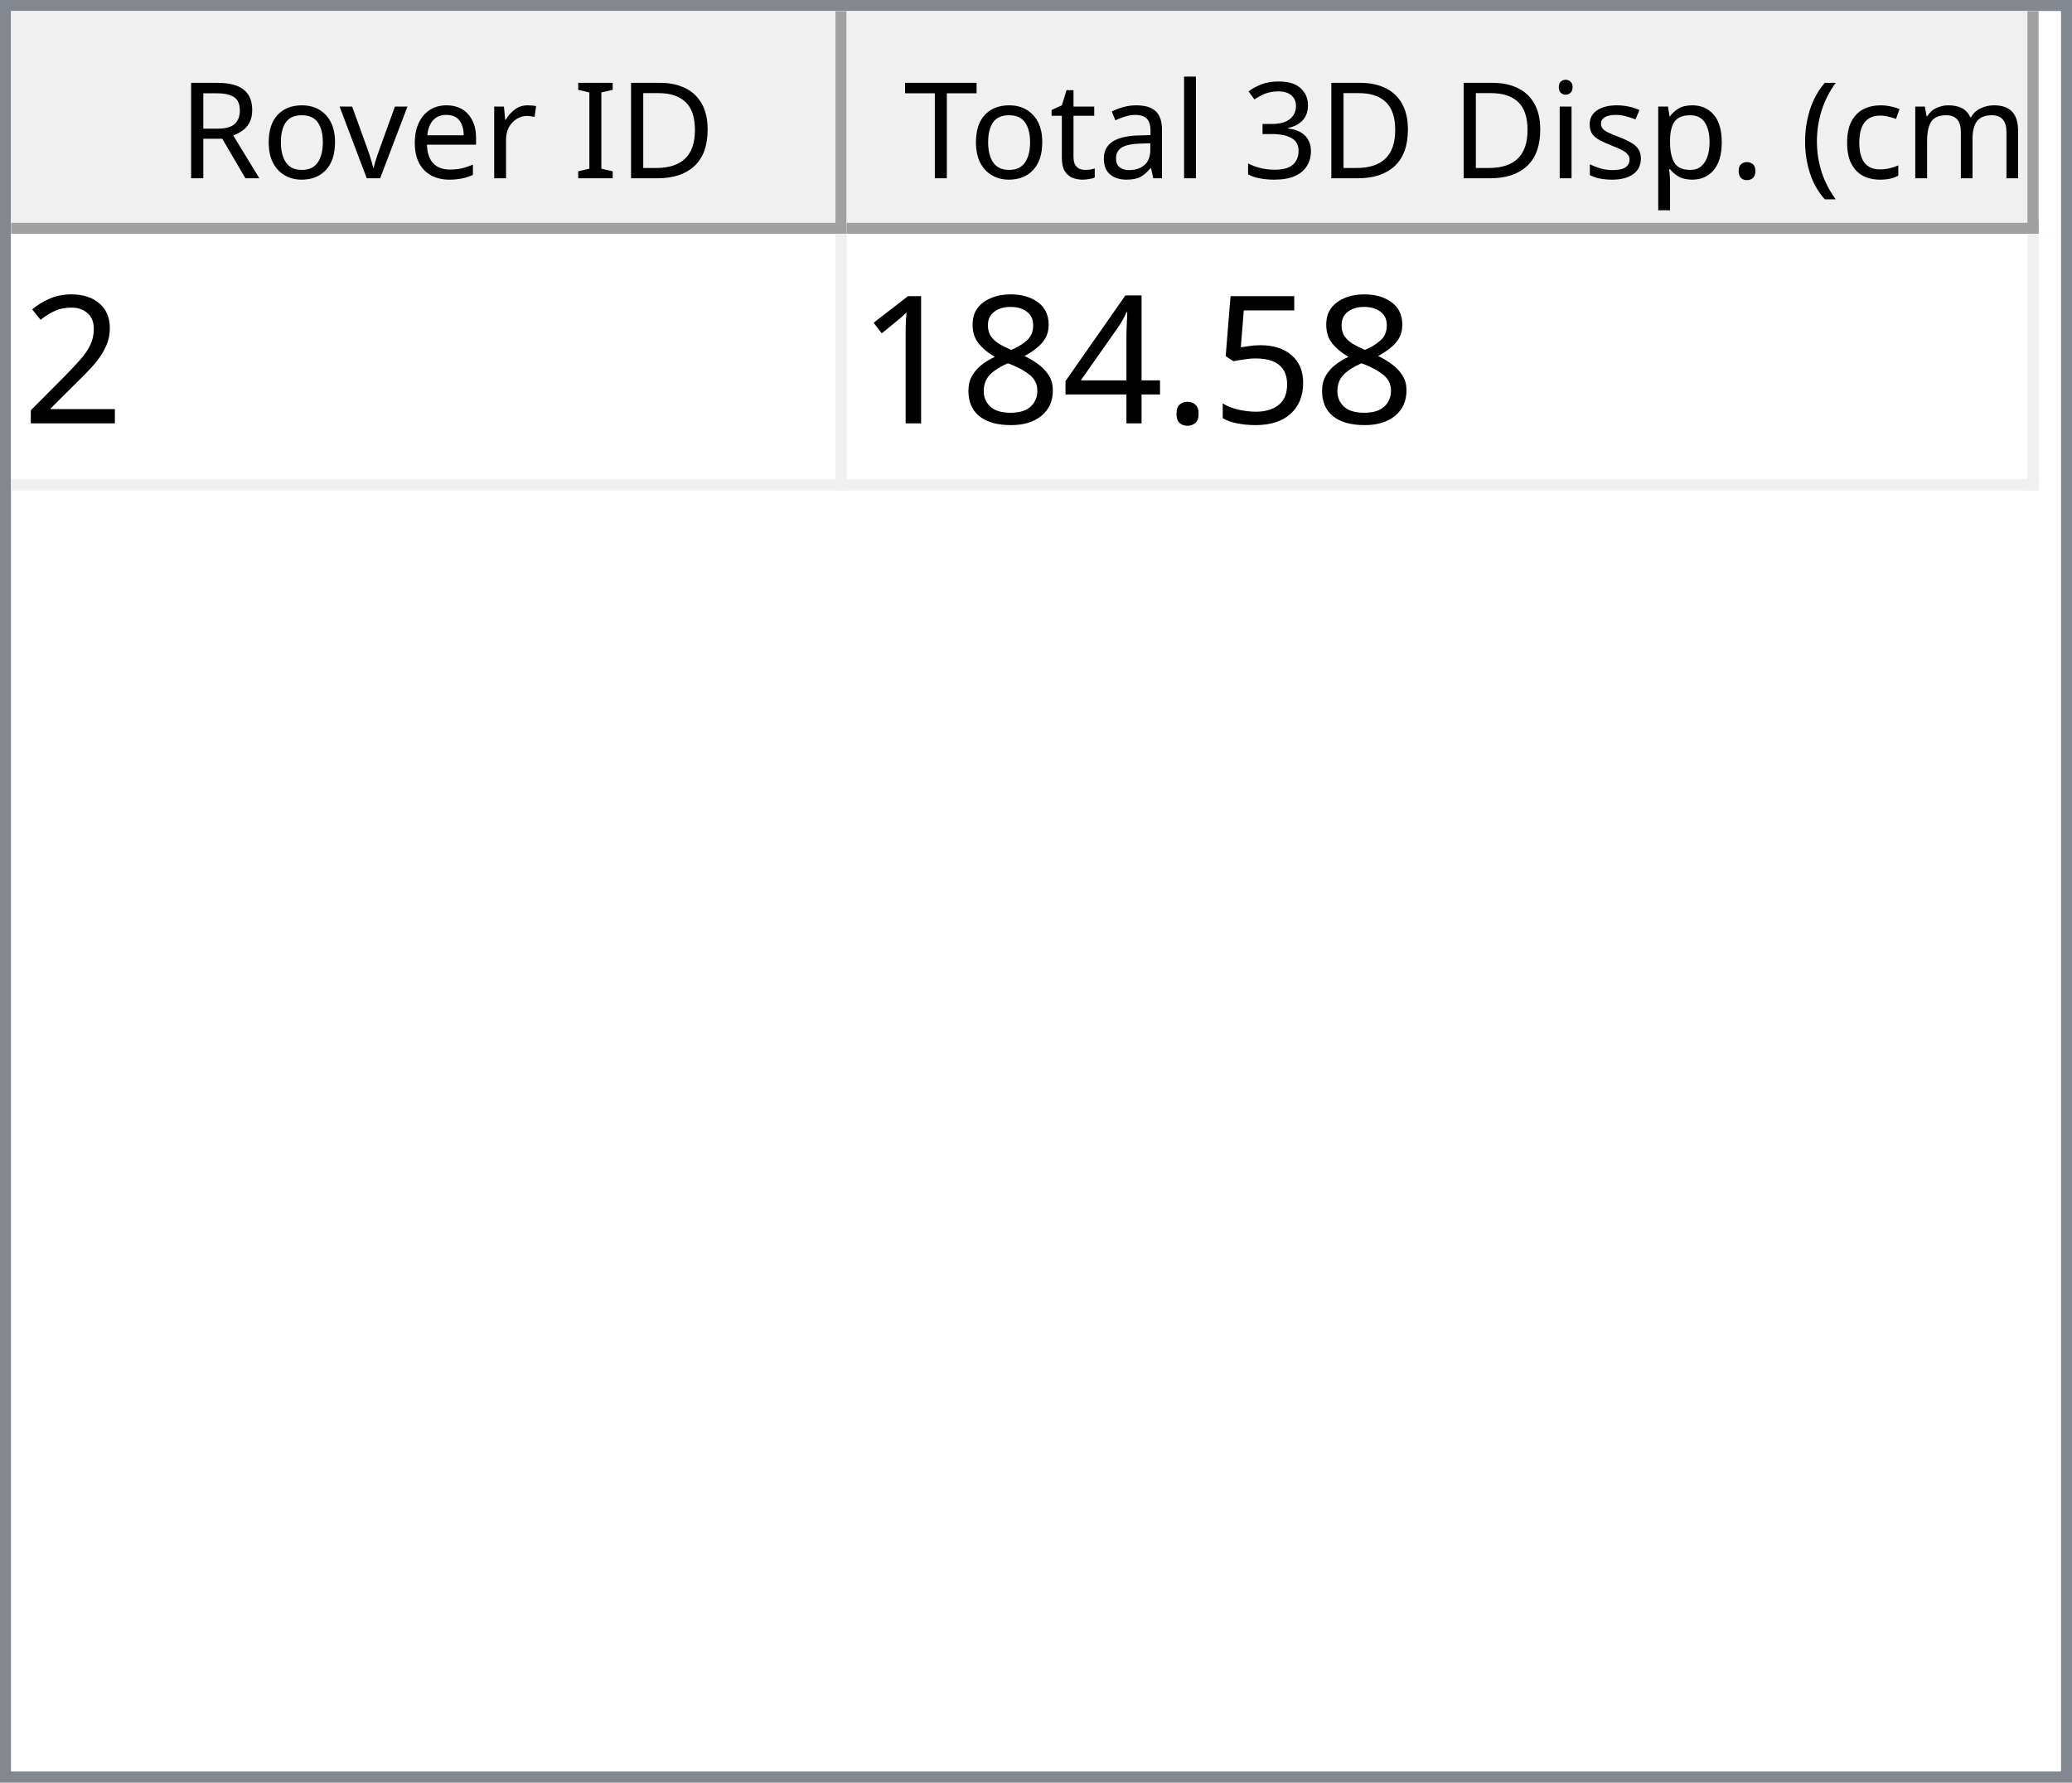
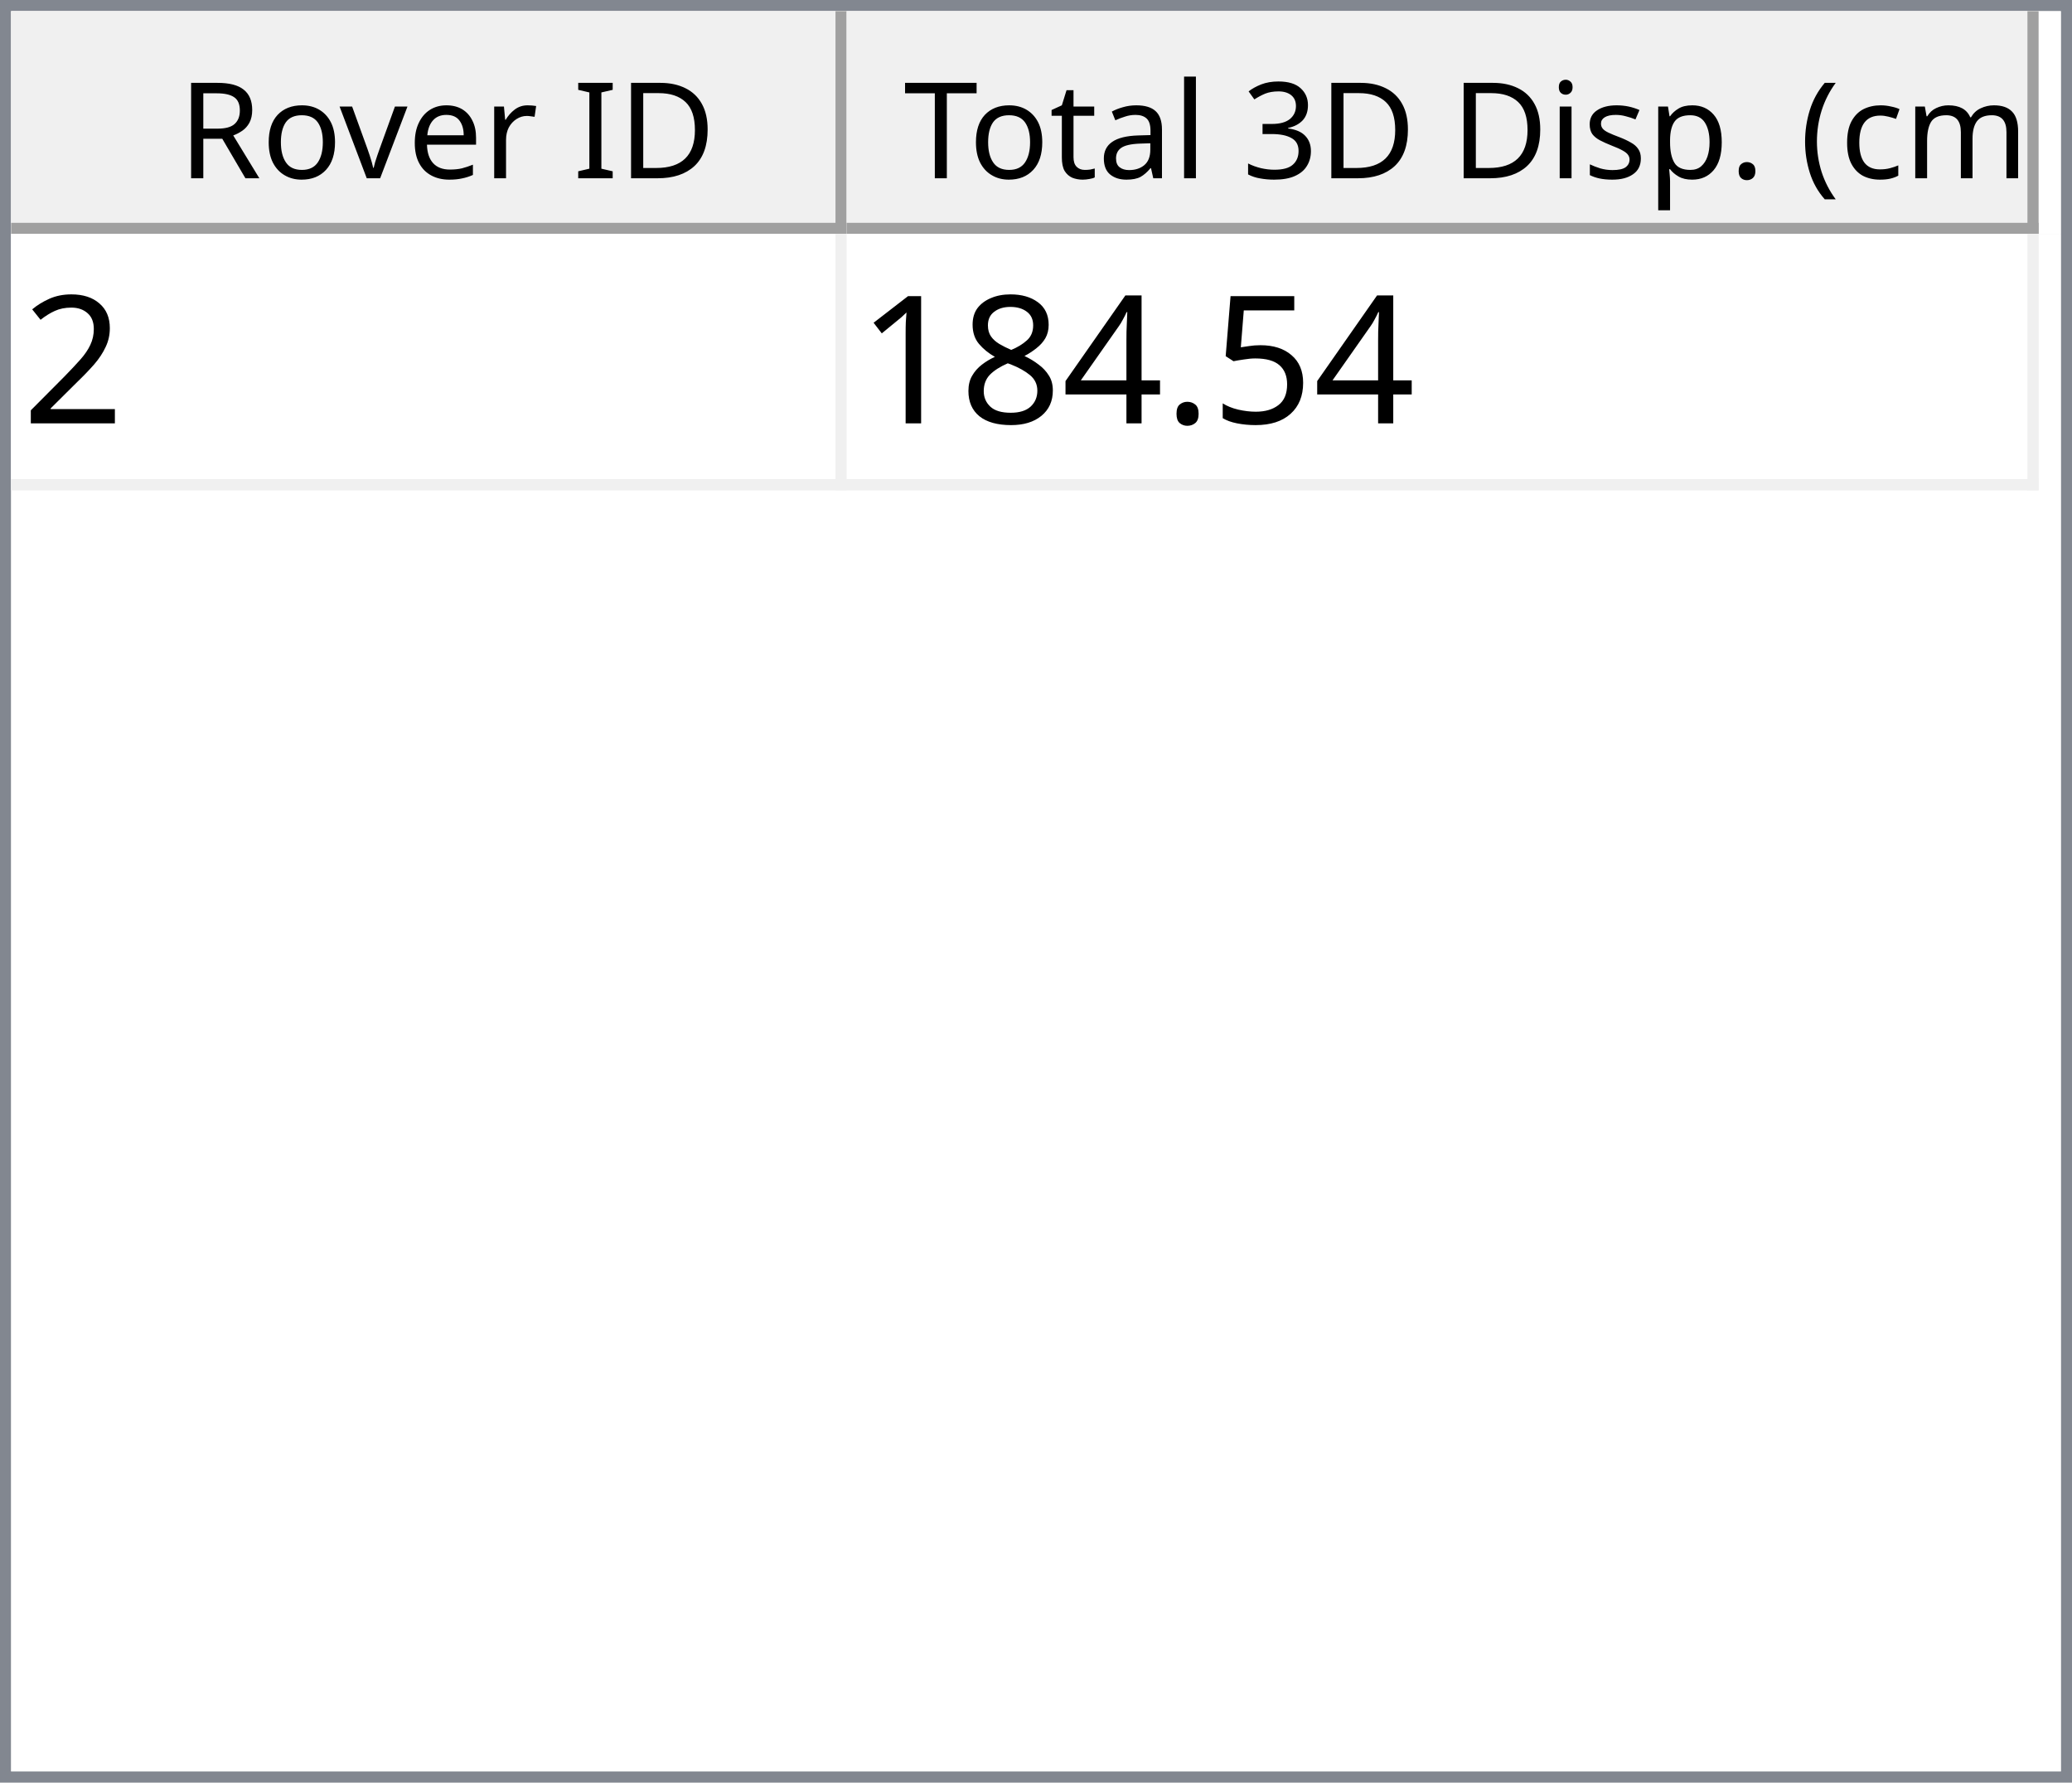
<svg xmlns="http://www.w3.org/2000/svg" style="fill-opacity:1; color-rendering:auto; color-interpolation:auto; text-rendering:auto; stroke:black; stroke-linecap:square; stroke-miterlimit:10; shape-rendering:auto; stroke-opacity:1; fill:black; stroke-dasharray:none; font-weight:normal; stroke-width:1; font-family:'Dialog'; font-style:normal; stroke-linejoin:miter; font-size:12px; stroke-dashoffset:0; image-rendering:auto;" width="186" height="160">
  <defs id="genericDefs" />
  <g>
    <defs id="defs1">
      <clipPath clipPathUnits="userSpaceOnUse" id="clipPath1">
        <path d="M0 0 L186 0 L186 160 L0 160 L0 0 Z" />
      </clipPath>
      <clipPath clipPathUnits="userSpaceOnUse" id="clipPath2">
        <path d="M0 0 L0 160 L186 160 L186 0 Z" />
      </clipPath>
      <clipPath clipPathUnits="userSpaceOnUse" id="clipPath3">
        <path d="M0 0 L0 20 L184 20 L184 0 Z" />
      </clipPath>
      <clipPath clipPathUnits="userSpaceOnUse" id="clipPath4">
        <path d="M0 0 L0 20 L75 20 L75 0 Z" />
      </clipPath>
      <clipPath clipPathUnits="userSpaceOnUse" id="clipPath5">
        <path d="M1 1 L1 19 L74 19 L74 1 Z" />
      </clipPath>
      <clipPath clipPathUnits="userSpaceOnUse" id="clipPath6">
        <path d="M0 0 L0 18 L73 18 L73 0 Z" />
      </clipPath>
      <clipPath clipPathUnits="userSpaceOnUse" id="clipPath7">
        <path d="M-0.5 -0.5 L-0.5 19.5 L74.5 19.5 L74.5 -0.5 Z" />
      </clipPath>
      <clipPath clipPathUnits="userSpaceOnUse" id="clipPath8">
        <path d="M0 0 L0 20 L107 20 L107 0 Z" />
      </clipPath>
      <clipPath clipPathUnits="userSpaceOnUse" id="clipPath9">
        <path d="M1 1 L1 19 L106 19 L106 1 Z" />
      </clipPath>
      <clipPath clipPathUnits="userSpaceOnUse" id="clipPath10">
        <path d="M0 0 L0 18 L105 18 L105 0 Z" />
      </clipPath>
      <clipPath clipPathUnits="userSpaceOnUse" id="clipPath11">
        <path d="M-0.5 -0.5 L-0.5 19.5 L106.5 19.5 L106.5 -0.5 Z" />
      </clipPath>
      <clipPath clipPathUnits="userSpaceOnUse" id="clipPath12">
        <path d="M0 0 L0 138 L184 138 L184 0 Z" />
      </clipPath>
      <clipPath clipPathUnits="userSpaceOnUse" id="clipPath13">
        <path d="M0 0 L0 23 L182 23 L182 0 Z" />
      </clipPath>
      <clipPath clipPathUnits="userSpaceOnUse" id="clipPath14">
        <path d="M-0.5 -0.5 L-0.5 22.5 L181.5 22.5 L181.5 -0.5 Z" />
      </clipPath>
      <clipPath clipPathUnits="userSpaceOnUse" id="clipPath15">
        <path d="M0 0 L0 22 L74 22 L74 0 Z" />
      </clipPath>
      <clipPath clipPathUnits="userSpaceOnUse" id="clipPath16">
        <path d="M0 0 L0 22 L106 22 L106 0 Z" />
      </clipPath>
      <font horiz-adv-x="64.551" id="font1">
        <font-face ascent="107.91" descent="25.098" units-per-em="100" style="font-style:normal; font-family:Segoe UI; font-weight:normal;" />
        <missing-glyph horiz-adv-x="64.551" d="M8.109 0 L8.109 68.266 L56.453 68.266 L56.453 0 L8.109 0 ZM15.328 7.234 L49.219 7.234 L49.219 61.031 L15.328 61.031 L15.328 7.234 Z" />
        <glyph unicode="D" horiz-adv-x="70.117" d="M9.188 0 L9.188 70.016 L28.516 70.016 Q65.531 70.016 65.531 35.891 Q65.531 19.672 55.25 9.836 Q44.969 0 27.734 0 L9.188 0 ZM17.391 62.594 L17.391 7.422 L27.828 7.422 Q41.609 7.422 49.273 14.797 Q56.938 22.172 56.938 35.688 Q56.938 62.594 28.328 62.594 L17.391 62.594 Z" />
        <glyph unicode="I" horiz-adv-x="26.611" d="M17.391 0 L9.188 0 L9.188 70.016 L17.391 70.016 L17.391 0 Z" />
        <glyph unicode=" " horiz-adv-x="27.393" d="" />
        <glyph unicode="r" horiz-adv-x="34.766" d="M34.188 41.891 Q32.078 43.5 28.125 43.5 Q23 43.5 19.555 38.672 Q16.109 33.844 16.109 25.484 L16.109 0 L8.109 0 L8.109 50 L16.109 50 L16.109 39.703 L16.312 39.703 Q18.016 44.969 21.531 47.922 Q25.047 50.875 29.391 50.875 Q32.516 50.875 34.188 50.203 L34.188 41.891 Z" />
        <glyph unicode="e" horiz-adv-x="52.295" d="M48.297 23 L12.984 23 Q13.188 14.656 17.484 10.109 Q21.781 5.562 29.297 5.562 Q37.75 5.562 44.828 11.141 L44.828 3.609 Q38.234 -1.172 27.391 -1.172 Q16.797 -1.172 10.742 5.641 Q4.688 12.453 4.688 24.812 Q4.688 36.469 11.305 43.82 Q17.922 51.172 27.734 51.172 Q37.547 51.172 42.922 44.828 Q48.297 38.484 48.297 27.203 L48.297 23 ZM40.094 29.781 Q40.047 36.719 36.75 40.578 Q33.453 44.438 27.594 44.438 Q21.922 44.438 17.969 40.383 Q14.016 36.328 13.094 29.781 L40.094 29.781 Z" />
        <glyph unicode="v" horiz-adv-x="47.9" d="M47.406 50 L27.484 0 L19.625 0 L0.688 50 L9.469 50 L22.172 13.672 Q23.578 9.672 23.922 6.688 L24.125 6.688 Q24.609 10.453 25.688 13.484 L38.969 50 L47.406 50 Z" />
        <glyph unicode="o" horiz-adv-x="58.594" d="M29 -1.172 Q17.922 -1.172 11.305 5.836 Q4.688 12.844 4.688 24.422 Q4.688 37.016 11.57 44.094 Q18.453 51.172 30.172 51.172 Q41.359 51.172 47.633 44.289 Q53.906 37.406 53.906 25.203 Q53.906 13.234 47.141 6.031 Q40.375 -1.172 29 -1.172 ZM29.594 44.438 Q21.875 44.438 17.383 39.188 Q12.891 33.938 12.891 24.703 Q12.891 15.828 17.43 10.695 Q21.969 5.562 29.594 5.562 Q37.359 5.562 41.531 10.594 Q45.703 15.625 45.703 24.906 Q45.703 34.281 41.531 39.359 Q37.359 44.438 29.594 44.438 Z" />
        <glyph unicode="R" horiz-adv-x="59.814" d="M59.375 0 L49.609 0 L37.891 19.625 Q36.281 22.359 34.766 24.289 Q33.25 26.219 31.664 27.438 Q30.078 28.656 28.25 29.219 Q26.422 29.781 24.125 29.781 L17.391 29.781 L17.391 0 L9.188 0 L9.188 70.016 L30.078 70.016 Q34.672 70.016 38.555 68.867 Q42.438 67.719 45.289 65.375 Q48.141 63.031 49.758 59.547 Q51.375 56.062 51.375 51.375 Q51.375 47.703 50.273 44.656 Q49.172 41.609 47.148 39.211 Q45.125 36.812 42.266 35.133 Q39.406 33.453 35.844 32.516 L35.844 32.328 Q37.594 31.547 38.891 30.547 Q40.188 29.547 41.359 28.18 Q42.531 26.812 43.68 25.078 Q44.828 23.344 46.234 21.047 L59.375 0 ZM17.391 62.594 L17.391 37.203 L28.516 37.203 Q31.594 37.203 34.203 38.133 Q36.812 39.062 38.719 40.797 Q40.625 42.531 41.703 45.047 Q42.781 47.562 42.781 50.688 Q42.781 56.297 39.141 59.445 Q35.5 62.594 28.609 62.594 L17.391 62.594 Z" />
        <glyph unicode=")" horiz-adv-x="30.176" d="M8.297 -15.922 L1.172 -15.922 Q16.406 2.344 16.406 26.812 Q16.406 51.469 1.078 70.016 L8.297 70.016 Q23.531 52.156 23.531 26.703 Q23.531 1.375 8.297 -15.922 Z" />
        <glyph unicode="m" horiz-adv-x="86.133" d="M79.109 0 L71.094 0 L71.094 28.719 Q71.094 37.016 68.531 40.727 Q65.969 44.438 59.906 44.438 Q54.781 44.438 51.195 39.75 Q47.609 35.062 47.609 28.516 L47.609 0 L39.594 0 L39.594 29.688 Q39.594 44.438 28.219 44.438 Q22.953 44.438 19.531 40.016 Q16.109 35.594 16.109 28.516 L16.109 0 L8.109 0 L8.109 50 L16.109 50 L16.109 42.094 L16.312 42.094 Q21.625 51.172 31.844 51.172 Q36.969 51.172 40.773 48.312 Q44.578 45.453 46 40.828 Q51.562 51.172 62.594 51.172 Q79.109 51.172 79.109 30.812 L79.109 0 Z" />
        <glyph unicode="c" horiz-adv-x="46.191" d="M42.188 2.297 Q36.422 -1.172 28.516 -1.172 Q17.828 -1.172 11.258 5.789 Q4.688 12.75 4.688 23.828 Q4.688 36.188 11.766 43.68 Q18.844 51.172 30.672 51.172 Q37.25 51.172 42.281 48.734 L42.281 40.531 Q36.719 44.438 30.375 44.438 Q22.703 44.438 17.797 38.945 Q12.891 33.453 12.891 24.516 Q12.891 15.719 17.508 10.641 Q22.125 5.562 29.891 5.562 Q36.422 5.562 42.188 9.906 L42.188 2.297 Z" />
        <glyph unicode="(" horiz-adv-x="30.176" d="M29.109 -15.922 L21.969 -15.922 Q6.844 1.375 6.844 26.703 Q6.844 52.156 21.969 70.016 L29.203 70.016 Q13.875 51.469 13.875 26.812 Q13.875 2.344 29.109 -15.922 Z" />
        <glyph unicode="." horiz-adv-x="21.68" d="M10.891 -1.078 Q8.641 -1.078 7.055 0.539 Q5.469 2.156 5.469 4.391 Q5.469 6.641 7.055 8.273 Q8.641 9.906 10.891 9.906 Q13.188 9.906 14.797 8.273 Q16.406 6.641 16.406 4.391 Q16.406 2.156 14.797 0.539 Q13.188 -1.078 10.891 -1.078 Z" />
        <glyph unicode="p" horiz-adv-x="58.789" d="M16.312 7.234 L16.109 7.234 L16.109 -23 L8.109 -23 L8.109 50 L16.109 50 L16.109 41.219 L16.312 41.219 Q22.219 51.172 33.594 51.172 Q43.266 51.172 48.688 44.461 Q54.109 37.75 54.109 26.469 Q54.109 13.922 48 6.375 Q41.891 -1.172 31.297 -1.172 Q21.578 -1.172 16.312 7.234 ZM16.109 27.391 L16.109 20.406 Q16.109 14.203 20.141 9.883 Q24.172 5.562 30.375 5.562 Q37.641 5.562 41.773 11.133 Q45.906 16.703 45.906 26.609 Q45.906 34.969 42.047 39.703 Q38.188 44.438 31.594 44.438 Q24.609 44.438 20.359 39.578 Q16.109 34.719 16.109 27.391 Z" />
        <glyph unicode="s" horiz-adv-x="42.432" d="M5.078 1.812 L5.078 10.406 Q11.625 5.562 19.484 5.562 Q30.031 5.562 30.031 12.594 Q30.031 14.594 29.125 15.992 Q28.219 17.391 26.68 18.461 Q25.141 19.531 23.07 20.383 Q21 21.234 18.609 22.172 Q15.281 23.484 12.766 24.828 Q10.25 26.172 8.57 27.859 Q6.891 29.547 6.031 31.695 Q5.172 33.844 5.172 36.719 Q5.172 40.234 6.789 42.945 Q8.406 45.656 11.086 47.484 Q13.766 49.312 17.211 50.242 Q20.656 51.172 24.312 51.172 Q30.812 51.172 35.938 48.922 L35.938 40.828 Q30.422 44.438 23.25 44.438 Q21 44.438 19.195 43.922 Q17.391 43.406 16.094 42.477 Q14.797 41.547 14.086 40.258 Q13.375 38.969 13.375 37.406 Q13.375 35.453 14.086 34.133 Q14.797 32.812 16.164 31.789 Q17.531 30.766 19.484 29.938 Q21.438 29.109 23.922 28.125 Q27.25 26.859 29.883 25.516 Q32.516 24.172 34.375 22.484 Q36.234 20.797 37.234 18.602 Q38.234 16.406 38.234 13.375 Q38.234 9.672 36.602 6.938 Q34.969 4.203 32.234 2.398 Q29.5 0.594 25.93 -0.289 Q22.359 -1.172 18.453 -1.172 Q10.75 -1.172 5.078 1.812 Z" />
        <glyph unicode="i" horiz-adv-x="24.219" d="M12.203 62.703 Q10.062 62.703 8.547 64.164 Q7.031 65.625 7.031 67.875 Q7.031 70.125 8.547 71.609 Q10.062 73.094 12.203 73.094 Q14.406 73.094 15.945 71.609 Q17.484 70.125 17.484 67.875 Q17.484 65.719 15.945 64.211 Q14.406 62.703 12.203 62.703 ZM16.109 0 L8.109 0 L8.109 50 L16.109 50 L16.109 0 Z" />
        <glyph unicode="3" horiz-adv-x="53.906" d="M46.531 19.828 Q46.531 15.094 44.75 11.211 Q42.969 7.328 39.719 4.57 Q36.469 1.812 31.93 0.297 Q27.391 -1.219 21.922 -1.219 Q11.922 -1.219 6 2.594 L6 11.188 Q13.094 5.609 22.219 5.609 Q25.875 5.609 28.828 6.539 Q31.781 7.469 33.906 9.227 Q36.031 10.984 37.18 13.477 Q38.328 15.969 38.328 19.094 Q38.328 32.812 18.797 32.812 L12.984 32.812 L12.984 39.594 L18.5 39.594 Q35.797 39.594 35.797 52.484 Q35.797 64.406 22.609 64.406 Q15.188 64.406 8.688 59.422 L8.688 67.188 Q15.375 71.188 24.609 71.188 Q29 71.188 32.57 69.969 Q36.141 68.75 38.68 66.555 Q41.219 64.359 42.609 61.281 Q44 58.203 44 54.5 Q44 40.672 30.031 36.719 L30.031 36.531 Q33.594 36.141 36.625 34.797 Q39.656 33.453 41.852 31.305 Q44.047 29.156 45.289 26.25 Q46.531 23.344 46.531 19.828 Z" />
        <glyph unicode="l" horiz-adv-x="24.219" d="M16.109 0 L8.109 0 L8.109 74.031 L16.109 74.031 L16.109 0 Z" />
        <glyph unicode="a" horiz-adv-x="50.879" d="M43.891 0 L35.891 0 L35.891 7.812 L35.688 7.812 Q30.469 -1.172 20.312 -1.172 Q12.844 -1.172 8.617 2.781 Q4.391 6.734 4.391 13.281 Q4.391 27.297 20.906 29.594 L35.891 31.688 Q35.891 44.438 25.594 44.438 Q16.547 44.438 9.281 38.281 L9.281 46.484 Q16.656 51.172 26.266 51.172 Q43.891 51.172 43.891 32.516 L43.891 0 ZM35.891 25.297 L23.828 23.641 Q18.266 22.859 15.43 20.875 Q12.594 18.891 12.594 13.875 Q12.594 10.203 15.211 7.883 Q17.828 5.562 22.172 5.562 Q28.125 5.562 32.008 9.742 Q35.891 13.922 35.891 20.312 L35.891 25.297 Z" />
        <glyph unicode="t" horiz-adv-x="33.887" d="M31.297 0.484 Q28.469 -1.078 23.828 -1.078 Q10.688 -1.078 10.688 13.578 L10.688 43.172 L2.094 43.172 L2.094 50 L10.688 50 L10.688 62.203 L18.703 64.797 L18.703 50 L31.297 50 L31.297 43.172 L18.703 43.172 L18.703 14.984 Q18.703 9.969 20.414 7.82 Q22.125 5.672 26.078 5.672 Q29.109 5.672 31.297 7.328 L31.297 0.484 Z" />
        <glyph unicode="T" horiz-adv-x="52.393" d="M50.594 62.594 L30.375 62.594 L30.375 0 L22.172 0 L22.172 62.594 L2 62.594 L2 70.016 L50.594 70.016 L50.594 62.594 Z" />
      </font>
      <font horiz-adv-x="75.0" id="font2">
        <font-face ascent="100.537" descent="21.973" units-per-em="100" style="font-style:normal; font-family:sans-serif; font-weight:normal;" />
        <missing-glyph horiz-adv-x="75.0" d="M12.5 0 L12.5 62.5 L62.5 62.5 L62.5 0 L12.5 0 ZM14.062 1.562 L60.938 1.562 L60.938 60.938 L14.062 60.938 L14.062 1.562 Z" />
        <glyph unicode="2" horiz-adv-x="55.615" d="M50.344 8.453 L50.344 0 L3.031 0 Q2.938 3.172 4.047 6.109 Q5.859 10.938 9.836 15.625 Q13.812 20.312 21.344 26.469 Q33.016 36.031 37.117 41.625 Q41.219 47.219 41.219 52.203 Q41.219 57.422 37.477 61.008 Q33.734 64.594 27.734 64.594 Q21.391 64.594 17.578 60.789 Q13.766 56.984 13.719 50.25 L4.688 51.172 Q5.609 61.281 11.664 66.578 Q17.719 71.875 27.938 71.875 Q38.234 71.875 44.242 66.164 Q50.25 60.453 50.25 52 Q50.25 47.703 48.492 43.555 Q46.734 39.406 42.656 34.812 Q38.578 30.219 29.109 22.219 Q21.188 15.578 18.945 13.211 Q16.703 10.844 15.234 8.453 L50.344 8.453 Z" />
        <glyph unicode="5" horiz-adv-x="55.615" d="M4.156 18.75 L13.375 19.531 Q14.406 12.797 18.141 9.398 Q21.875 6 27.156 6 Q33.5 6 37.891 10.789 Q42.281 15.578 42.281 23.484 Q42.281 31 38.062 35.352 Q33.844 39.703 27 39.703 Q22.75 39.703 19.336 37.773 Q15.922 35.844 13.969 32.766 L5.719 33.844 L12.641 70.609 L48.25 70.609 L48.25 62.203 L19.672 62.203 L15.828 42.969 Q22.266 47.469 29.344 47.469 Q38.719 47.469 45.164 40.969 Q51.609 34.469 51.609 24.266 Q51.609 14.547 45.953 7.469 Q39.062 -1.219 27.156 -1.219 Q17.391 -1.219 11.211 4.25 Q5.031 9.719 4.156 18.75 Z" />
        <glyph unicode="." horiz-adv-x="27.783" d="M9.078 0 L9.078 10.016 L19.094 10.016 L19.094 0 L9.078 0 Z" />
        <glyph unicode="4" horiz-adv-x="55.615" d="M32.328 0 L32.328 17.141 L1.266 17.141 L1.266 25.203 L33.938 71.578 L41.109 71.578 L41.109 25.203 L50.781 25.203 L50.781 17.141 L41.109 17.141 L41.109 0 L32.328 0 ZM32.328 25.203 L32.328 57.469 L9.906 25.203 L32.328 25.203 Z" />
        <glyph unicode="8" horiz-adv-x="55.615" d="M17.672 38.812 Q12.203 40.828 9.57 44.539 Q6.938 48.25 6.938 53.422 Q6.938 61.234 12.555 66.555 Q18.172 71.875 27.484 71.875 Q36.859 71.875 42.578 66.43 Q48.297 60.984 48.297 53.172 Q48.297 48.188 45.68 44.508 Q43.062 40.828 37.75 38.812 Q44.344 36.672 47.781 31.883 Q51.219 27.094 51.219 20.453 Q51.219 11.281 44.727 5.031 Q38.234 -1.219 27.641 -1.219 Q17.047 -1.219 10.547 5.055 Q4.047 11.328 4.047 20.703 Q4.047 27.688 7.594 32.398 Q11.141 37.109 17.672 38.812 ZM15.922 53.719 Q15.922 48.641 19.195 45.414 Q22.469 42.188 27.688 42.188 Q32.766 42.188 36.016 45.383 Q39.266 48.578 39.266 53.219 Q39.266 58.062 35.914 61.359 Q32.562 64.656 27.594 64.656 Q22.562 64.656 19.242 61.43 Q15.922 58.203 15.922 53.719 ZM13.094 20.656 Q13.094 16.891 14.875 13.375 Q16.656 9.859 20.172 7.93 Q23.688 6 27.734 6 Q34.031 6 38.133 10.055 Q42.234 14.109 42.234 20.359 Q42.234 26.703 38.016 30.859 Q33.797 35.016 27.438 35.016 Q21.234 35.016 17.164 30.914 Q13.094 26.812 13.094 20.656 Z" />
        <glyph unicode="1" horiz-adv-x="55.615" d="M37.25 0 L28.469 0 L28.469 56 Q25.297 52.984 20.141 49.953 Q14.984 46.922 10.891 45.406 L10.891 53.906 Q18.266 57.375 23.781 62.305 Q29.297 67.234 31.594 71.875 L37.25 71.875 L37.25 0 Z" />
      </font>
    </defs>
    <g style="fill:white; stroke:white;">
      <rect x="0" y="0" width="186" style="clip-path:url(#clipPath1); stroke:none;" height="160" />
    </g>
    <g style="fill:white; text-rendering:optimizeSpeed; color-rendering:optimizeSpeed; image-rendering:optimizeSpeed; shape-rendering:crispEdges; stroke:white; color-interpolation:sRGB;">
      <rect x="0" width="186" height="160" y="0" style="stroke:none;" />
      <path style="stroke:none;" d="M0 160 L186 160 L186 0 L0 0 Z" />
    </g>
    <g style="fill:rgb(240,240,240); font-family:'Segoe UI'; stroke:rgb(240,240,240);">
      <rect x="0" y="0" width="186" style="clip-path:url(#clipPath2); stroke:none;" height="160" />
    </g>
    <g style="fill:rgb(130,135,144); font-family:'Segoe UI'; stroke:rgb(130,135,144);">
      <path d="M0 0 L186 0 L186 160 L0 160 L0 0 ZM1 1 L185 1 L185 159 L1 159 L1 1 Z" style="fill-rule:evenodd; clip-path:url(#clipPath2); stroke:none;" />
    </g>
    <g style="fill:white; font-family:'Segoe UI'; stroke:white;" transform="translate(1,1)">
      <rect x="0" y="0" width="184" style="clip-path:url(#clipPath3); stroke:none;" height="20" />
    </g>
    <g style="fill:rgb(240,240,240); font-family:'Segoe UI'; stroke:rgb(240,240,240);" transform="translate(1,1)">
      <rect x="0" y="0" width="75" style="clip-path:url(#clipPath4); stroke:none;" height="20" />
    </g>
    <g style="font-family:'Segoe UI';" transform="translate(2,2)">
      <text x="14" xml:space="preserve" y="14" style="clip-path:url(#clipPath6); stroke:none;">Rover ID</text>
    </g>
    <g style="fill:rgb(160,160,160); font-family:'Segoe UI'; stroke:rgb(160,160,160); stroke-linejoin:bevel;" transform="translate(1.5,1.5)">
      <line x1="74" x2="74" y1="0" style="fill:none; clip-path:url(#clipPath7);" y2="19" />
    </g>
    <g style="fill:rgb(160,160,160); font-family:'Segoe UI'; stroke:rgb(160,160,160); stroke-linejoin:bevel;" transform="matrix(1,0,0,1,1,1) translate(0.5,0.5)">
      <line x1="0" x2="74" y1="19" style="fill:none; clip-path:url(#clipPath7);" y2="19" />
    </g>
    <g style="fill:rgb(240,240,240); font-family:'Segoe UI'; stroke:rgb(240,240,240);" transform="translate(76,1)">
      <rect x="0" y="0" width="107" style="clip-path:url(#clipPath8); stroke:none;" height="20" />
    </g>
    <g style="font-family:'Segoe UI';" transform="translate(77,2)">
      <text x="1" xml:space="preserve" y="14" style="clip-path:url(#clipPath10); stroke:none;"> Total 3D Disp. (cm)</text>
    </g>
    <g style="fill:rgb(160,160,160); font-family:'Segoe UI'; stroke:rgb(160,160,160); stroke-linejoin:bevel;" transform="translate(76.5,1.5)">
      <line x1="106" x2="106" y1="0" style="fill:none; clip-path:url(#clipPath11);" y2="19" />
    </g>
    <g style="fill:rgb(160,160,160); font-family:'Segoe UI'; stroke:rgb(160,160,160); stroke-linejoin:bevel;" transform="matrix(1,0,0,1,76,1) translate(0.5,0.5)">
      <line x1="0" x2="106" y1="19" style="fill:none; clip-path:url(#clipPath11);" y2="19" />
    </g>
    <g style="fill:white; font-family:'Segoe UI'; stroke:white;" transform="translate(1,21)">
      <rect x="0" y="0" width="184" style="clip-path:url(#clipPath12); stroke:none;" height="138" />
    </g>
    <g style="fill:rgb(240,240,240); font-size:16px; font-family:sans-serif; stroke:rgb(240,240,240);" transform="translate(1,21)">
      <rect x="0" y="0" width="182" style="clip-path:url(#clipPath13); stroke:none;" height="23" />
      <line transform="translate(0.5,0.5)" x1="0" x2="181" y1="22" style="clip-path:url(#clipPath14); fill:none; stroke-linejoin:bevel;" y2="22" />
    </g>
    <g transform="matrix(1,0,0,1,1,21) translate(0.5,0.5)" style="fill:rgb(240,240,240); font-size:16px; font-family:sans-serif; stroke:rgb(240,240,240); stroke-linejoin:bevel;">
      <line x1="74" x2="74" y1="0" style="fill:none; clip-path:url(#clipPath14);" y2="22" />
    </g>
    <g transform="matrix(1,0,0,1,1,21) translate(0.5,0.5)" style="fill:rgb(240,240,240); font-size:16px; font-family:sans-serif; stroke:rgb(240,240,240); stroke-linejoin:bevel;">
      <line x1="181" x2="181" y1="0" style="fill:none; clip-path:url(#clipPath14);" y2="22" />
    </g>
    <g style="fill:white; font-size:16px; font-family:sans-serif; stroke:white;" transform="matrix(1,0,0,1,1,21)">
      <rect x="0" y="0" width="74" style="clip-path:url(#clipPath15); stroke:none;" height="22" />
      <text x="1" y="17" style="fill:black; clip-path:url(#clipPath15); stroke:none;" xml:space="preserve">2</text>
    </g>
    <g style="fill:white; font-size:16px; font-family:sans-serif; stroke:white;" transform="matrix(1,0,0,1,1,21) translate(75,0)">
      <rect x="0" y="0" width="106" style="clip-path:url(#clipPath16); stroke:none;" height="22" />
-       <text x="1" y="17" style="fill:black; clip-path:url(#clipPath16); stroke:none;" xml:space="preserve">184.58</text>
+       <text x="1" y="17" style="fill:black; clip-path:url(#clipPath16); stroke:none;" xml:space="preserve">184.54</text>
    </g>
  </g>
</svg>
